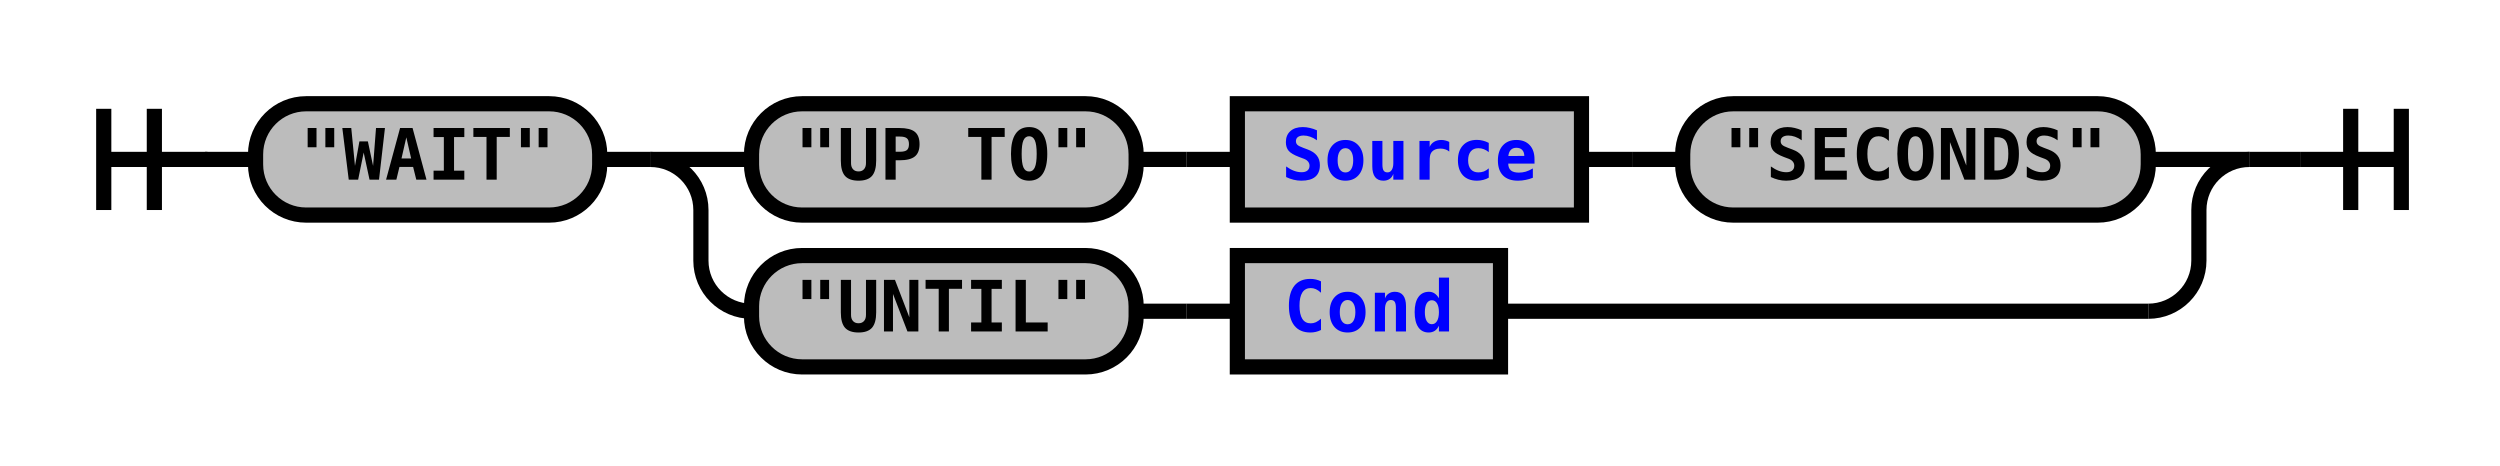
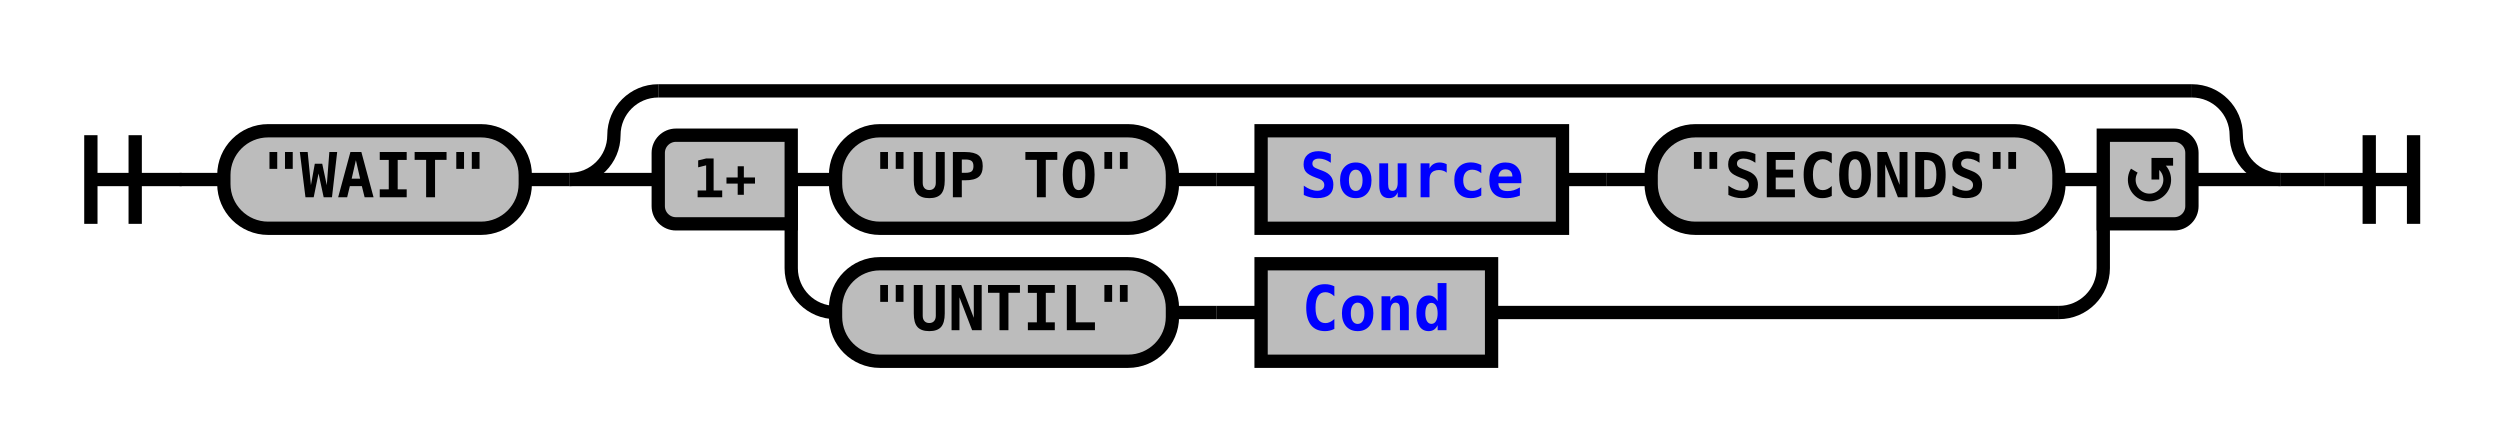
- <svg xmlns="http://www.w3.org/2000/svg" xmlns:xlink="http://www.w3.org/1999/xlink" class="railroad-diagram" width="494" height="92" viewBox="0 0 494 92">
+ <svg xmlns="http://www.w3.org/2000/svg" xmlns:xlink="http://www.w3.org/1999/xlink" class="railroad-diagram" width="564" height="101" viewBox="0 0 564 101">
  <defs>
    <style type="text/css">
path {
stroke-width: 3;
stroke: black;
fill: rgba(0,0,0,0);
}
text {
font: bold 14px monospace;
text-anchor: middle;
}
text.diagram-text {
font-size: 12px;
}
a {
fill: blue;
}
text.diagram-arrow {
font-size: 16px;
}
text.label {
text-anchor: start;
}
text.comment {
font: italic 12px monospace;
}
rect {
stroke-width: 3;
stroke: black;
fill: #BCBCBC;
}
path.diagram-text {
stroke-width: 3;
stroke: black;
fill: #BCBCBC;
cursor: help;
}
</style>
  </defs>
  <g transform="translate(.5 .5)">
-     <path d="M 20 21 v 20 m 10 -20 v 20 m -10 -10 h 20.5" />
-     <path d="M40 31h10" />
+     <path d="M 20 30 v 20 m 10 -20 v 20 m -10 -10 h 20.5" />
+     <path d="M40 40h10" />
    <g>
-       <path d="M50 31h0" />
-       <path d="M444 31h0" />
+       <path d="M50 40h0" />
+       <path d="M514 40h0" />
      <g class="terminal">
-         <path d="M50 31h0" />
-         <path d="M118 31h0" />
-         <rect x="50" y="20" width="68" height="22" rx="10" ry="10" />
-         <text x="84" y="35">"WAIT"</text>
+         <path d="M50 40h0" />
+         <path d="M118 40h0" />
+         <rect x="50" y="29" width="68" height="22" rx="10" ry="10" />
+         <text x="84" y="44">"WAIT"</text>
      </g>
-       <path d="M118 31h10" />
+       <path d="M118 40h10" />
      <g>
-         <path d="M128 31h0" />
-         <path d="M444 31h0" />
-         <path d="M128 31h20" />
+         <path d="M128 40h0" />
+         <path d="M514 40h0" />
+         <path d="M128 40a10 10 0 0 0 10 -10v0a10 10 0 0 1 10 -10" />
        <g>
-           <path d="M148 31h0" />
-           <path d="M424 31h0" />
-           <g class="terminal">
-             <path d="M148 31h0" />
-             <path d="M224 31h0" />
-             <rect x="148" y="20" width="76" height="22" rx="10" ry="10" />
-             <text x="186" y="35">"UP TO"</text>
+           <path d="M148 20h346" />
+         </g>
+         <path d="M494 20a10 10 0 0 1 10 10v0a10 10 0 0 0 10 10" />
+         <path d="M128 40h20" />
+         <g>
+           <path d="M148 40h0" />
+           <path d="M494 40h0" />
+           <path d="M178 40h10" />
+           <g>
+             <path d="M188 40h0" />
+             <path d="M464 40h0" />
+             <g class="terminal">
+               <path d="M188 40h0" />
+               <path d="M264 40h0" />
+               <rect x="188" y="29" width="76" height="22" rx="10" ry="10" />
+               <text x="226" y="44">"UP TO"</text>
+             </g>
+             <path d="M264 40h10" />
+             <path d="M274 40h10" />
+             <g class="non-terminal">
+               <path d="M284 40h0" />
+               <path d="M352 40h0" />
+               <rect x="284" y="29" width="68" height="22" />
+               <a xlink:href="reuse_source.svg">
+                 <text x="318" y="44">Source</text>
+               </a>
+             </g>
+             <path d="M352 40h10" />
+             <path d="M362 40h10" />
+             <g class="terminal">
+               <path d="M372 40h0" />
+               <path d="M464 40h0" />
+               <rect x="372" y="29" width="92" height="22" rx="10" ry="10" />
+               <text x="418" y="44">"SECONDS"</text>
+             </g>
          </g>
-           <path d="M224 31h10" />
-           <path d="M234 31h10" />
-           <g class="non-terminal">
-             <path d="M244 31h0" />
-             <path d="M312 31h0" />
-             <rect x="244" y="20" width="68" height="22" />
-             <a xlink:href="reuse_source.svg">
-               <text x="278" y="35">Source</text>
-             </a>
+           <path d="M464 40h10" />
+           <path d="M178 40v20a10 10 0 0 0 10 10" />
+           <g>
+             <path d="M188 70h0" />
+             <path d="M336 70h128" />
+             <g class="terminal">
+               <path d="M188 70h0" />
+               <path d="M264 70h0" />
+               <rect x="188" y="59" width="76" height="22" rx="10" ry="10" />
+               <text x="226" y="74">"UNTIL"</text>
+             </g>
+             <path d="M264 70h10" />
+             <path d="M274 70h10" />
+             <g class="non-terminal">
+               <path d="M284 70h0" />
+               <path d="M336 70h0" />
+               <rect x="284" y="59" width="52" height="22" />
+               <a xlink:href="reuse_cond.svg">
+                 <text x="310" y="74">Cond</text>
+               </a>
+             </g>
          </g>
-           <path d="M312 31h10" />
-           <path d="M322 31h10" />
-           <g class="terminal">
-             <path d="M332 31h0" />
-             <path d="M424 31h0" />
-             <rect x="332" y="20" width="92" height="22" rx="10" ry="10" />
-             <text x="378" y="35">"SECONDS"</text>
+           <path d="M464 70a10 10 0 0 0 10 -10v-20" />
+           <g class="diagram-text">
+             <path d="M 178 30 h -26 a 4 4 0 0 0 -4 4 v 12 a 4 4 0 0 0 4 4 h 26 z" class="diagram-text" />
+             <text x="163" y="44" class="diagram-text">1+</text>
+             <path d="M 474 30 h 16 a 4 4 0 0 1 4 4 v 12 a 4 4 0 0 1 -4 4 h -16 z" class="diagram-text" />
+             <path d="M 481 38 a 4 4 0 1 0 6 -1 m 2.75 -1 h -4 v 4 m 0 -3 h 2" style="stroke-width: 1.75" />
          </g>
        </g>
-         <path d="M424 31h20" />
-         <path d="M128 31a10 10 0 0 1 10 10v10a10 10 0 0 0 10 10" />
-         <g>
-           <path d="M148 61h0" />
-           <path d="M296 61h128" />
-           <g class="terminal">
-             <path d="M148 61h0" />
-             <path d="M224 61h0" />
-             <rect x="148" y="50" width="76" height="22" rx="10" ry="10" />
-             <text x="186" y="65">"UNTIL"</text>
-           </g>
-           <path d="M224 61h10" />
-           <path d="M234 61h10" />
-           <g class="non-terminal">
-             <path d="M244 61h0" />
-             <path d="M296 61h0" />
-             <rect x="244" y="50" width="52" height="22" />
-             <a xlink:href="reuse_cond.svg">
-               <text x="270" y="65">Cond</text>
-             </a>
-           </g>
-         </g>
-         <path d="M424 61a10 10 0 0 0 10 -10v-10a10 10 0 0 1 10 -10" />
+         <path d="M494 40h20" />
      </g>
    </g>
-     <path d="M444 31h10" />
-     <path d="M 454 31 h 20 m -10 -10 v 20 m 10 -20 v 20" />
+     <path d="M514 40h10" />
+     <path d="M 524 40 h 20 m -10 -10 v 20 m 10 -20 v 20" />
  </g>
</svg>
